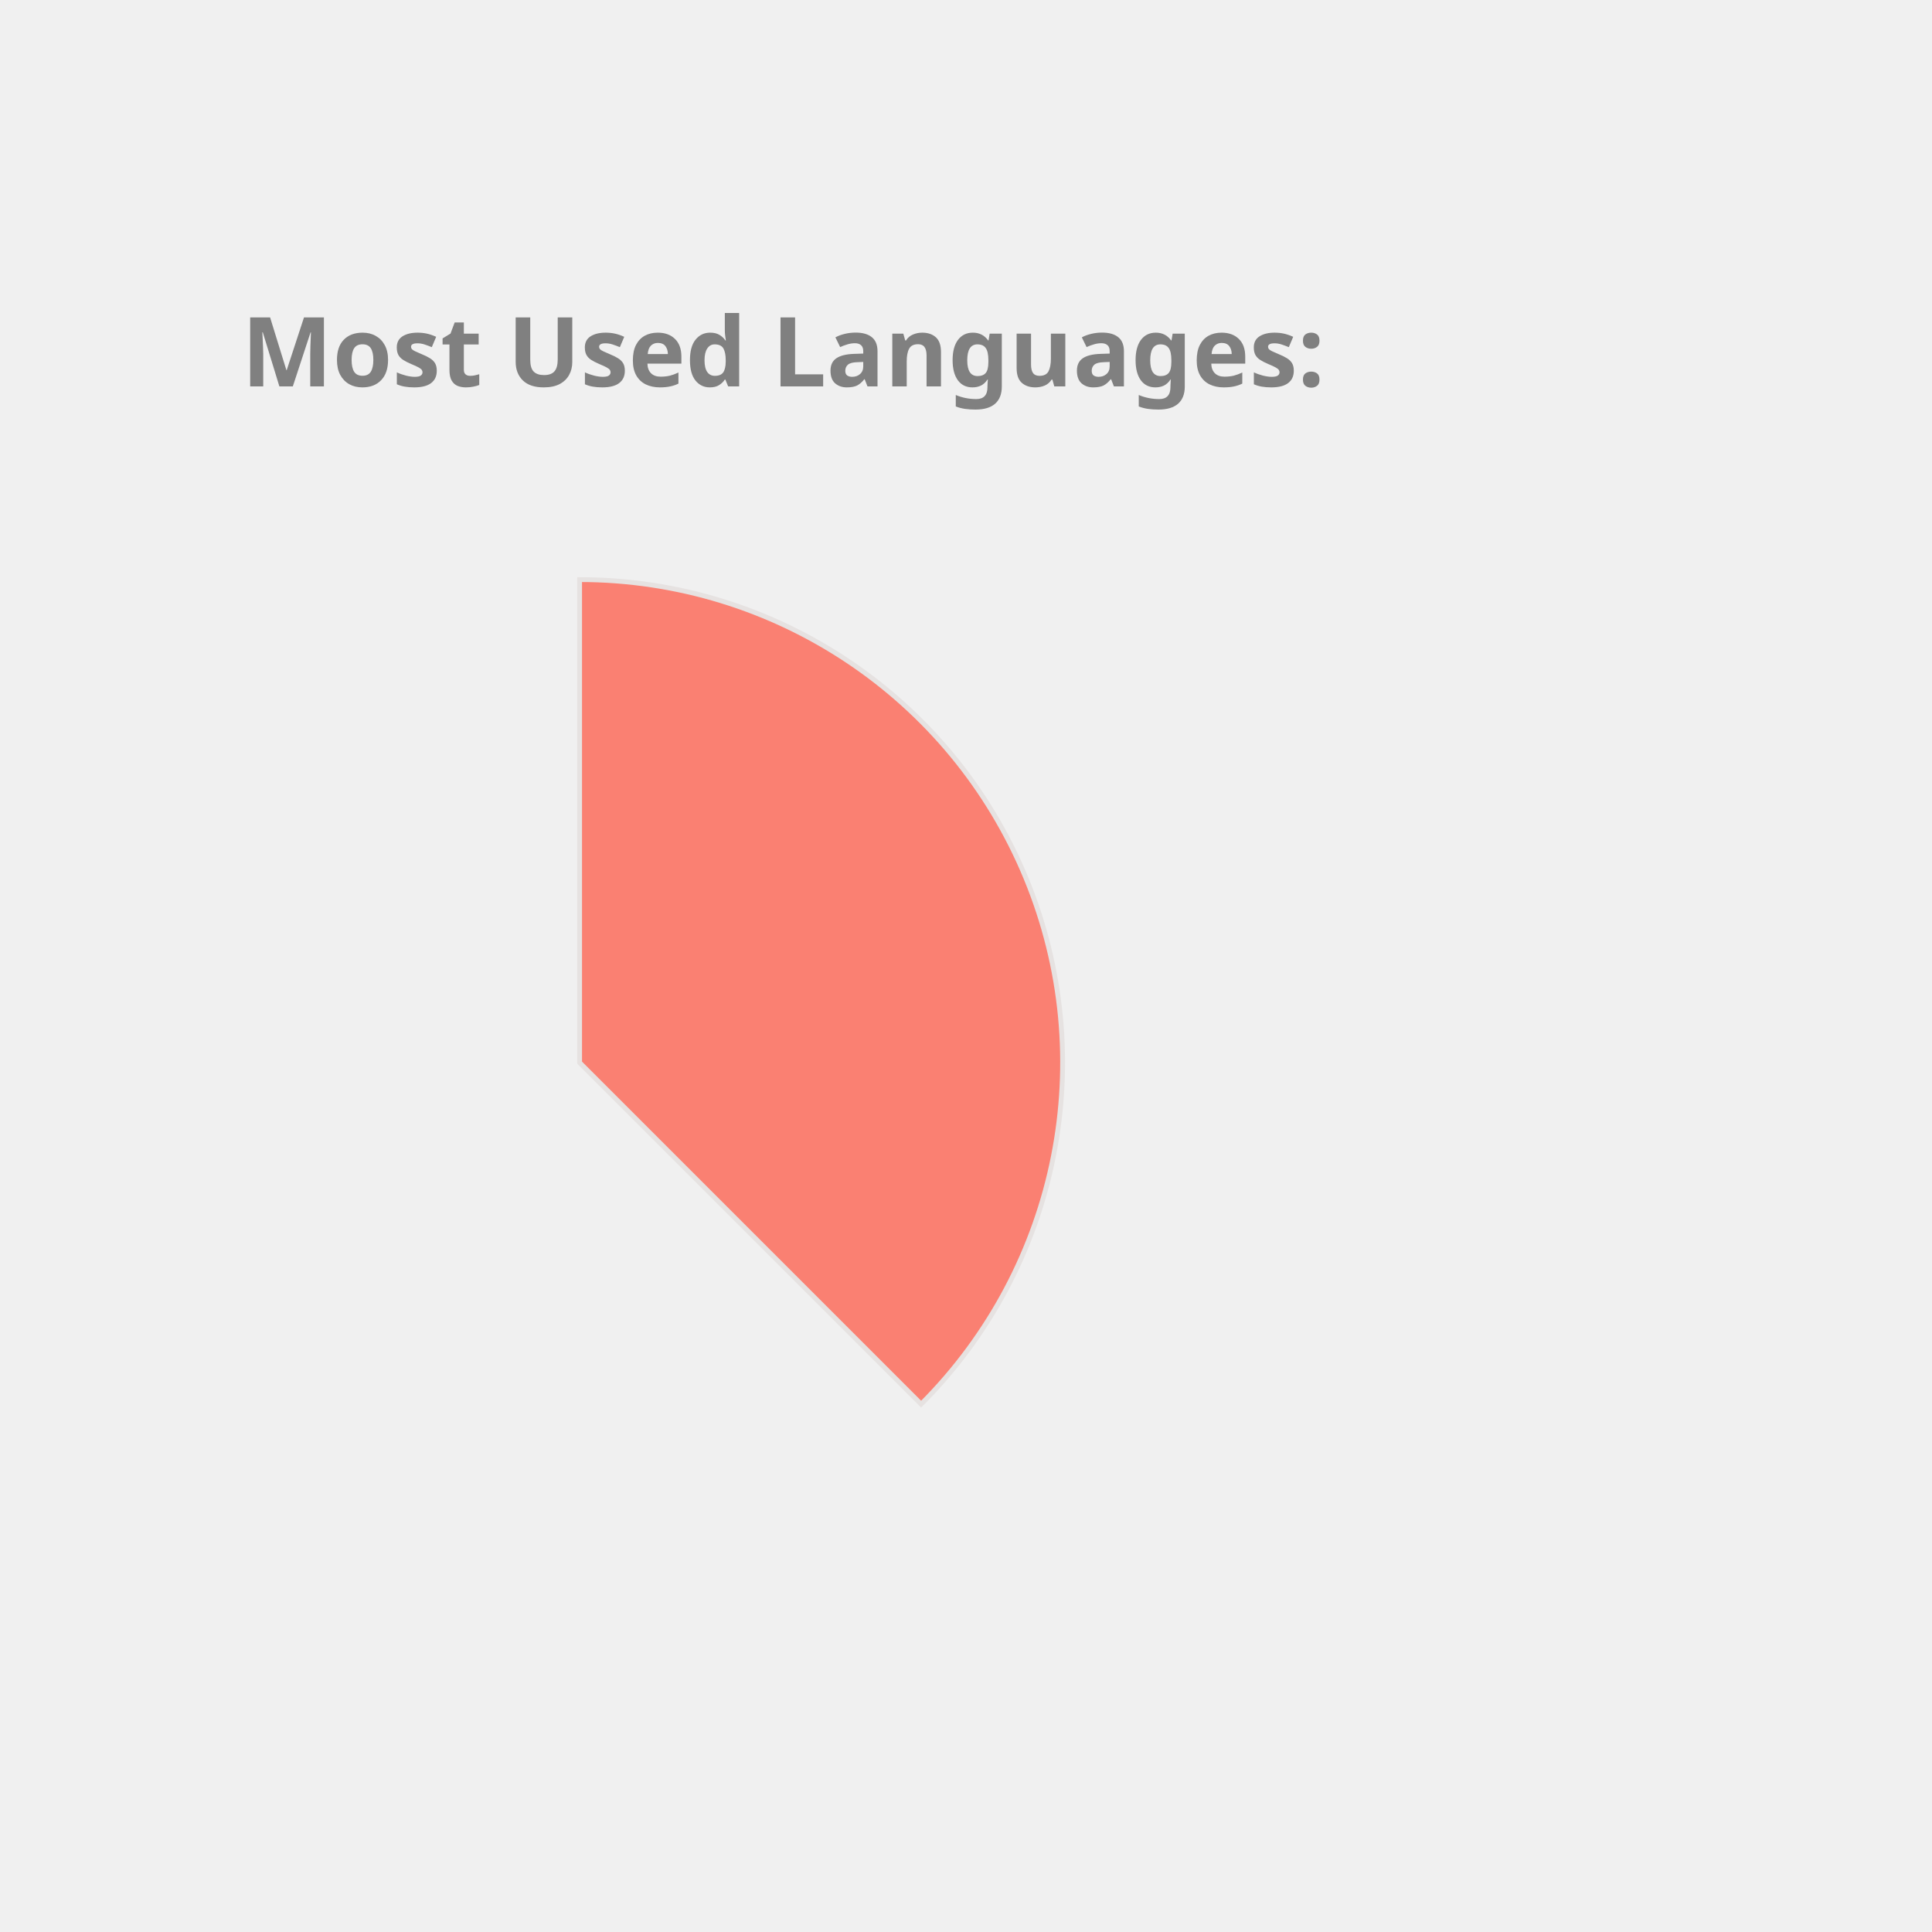
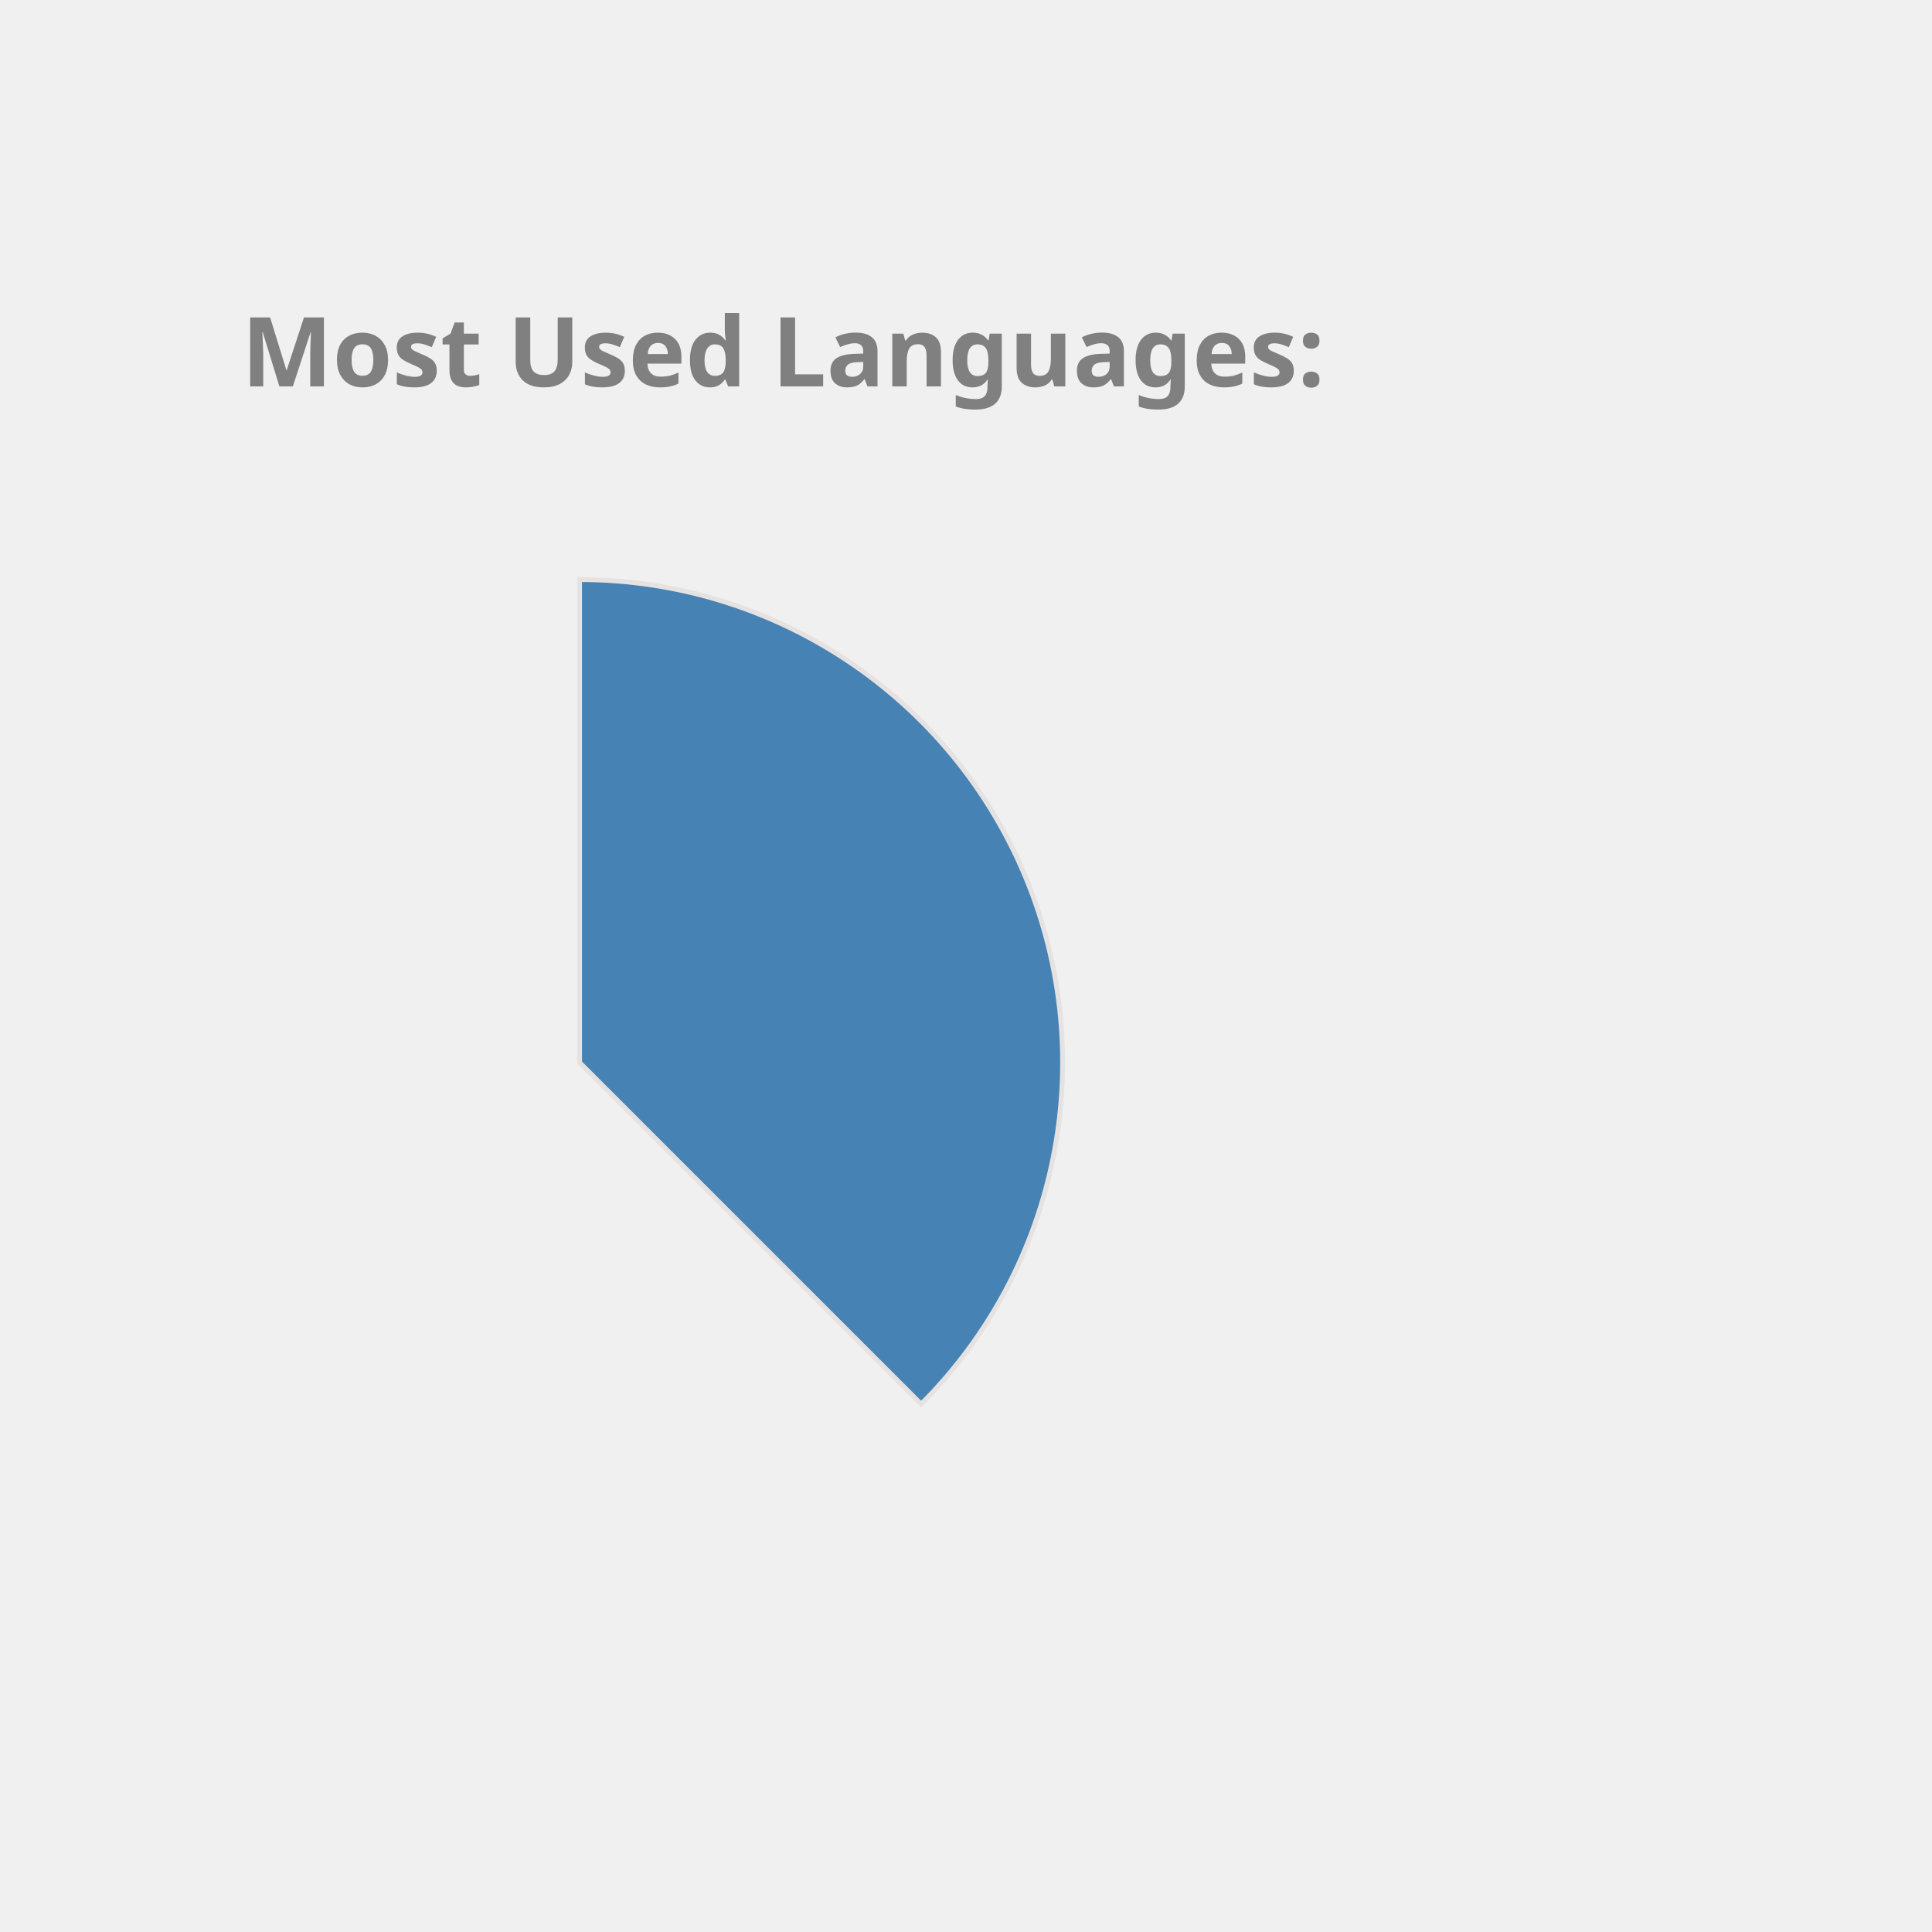
<svg xmlns="http://www.w3.org/2000/svg" height="350px" width="350px" viewBox="0 0 400 400">
  <style> 
        .label {
                font: bold 20px sans-serif;
                color: #404040;
                -webkit-text-stroke: 1px white;
        }

        path {
                stroke: #E6E2E1;
                stroke-width: 1px;
                transform: translate(60px, 100px);
        }

        .path_1 {
                animation: fadeIn 5s linear forwards;
        }

        .path_2 {
                transform: scale(0);
                animation: fadeIn 5s linear forwards 5s;
        }


        
        .path_3 {
                transform: scale(0);
                animation: fadeIn 5s linear forwards 10s;
        }


        .path_4 {
                transform: scale(0);
                animation: fadeIn 5s linear forwards 15s;
        }

        .path_5 {
                transform: scale(0);
                animation: fadeIn 5s linear forwards 20s;
        }

        .path_6 {
                transform: scale(0);
                animation: fadeIn 5s linear forwards 25s;
        }

        .path_7 {
                transform: scale(0);
                animation: fadeIn 5s linear forwards 30s;
        }

        .path_8 {
                transform: scale(0);
                animation: fadeIn 5s linear forwards 35s;
        }

        .path_9 {
                transform: scale(0);
                animation: fadeIn 5s linear forwards 40s;
        }

        .path_10 {
                transform: scale(0);
                animation: fadeIn 5s linear forwards 45s;
        }

        @keyframes fadeIn {
                0% {                        
                        transform: translate(250px, 300px) rotate(0deg) scale(0);
                        
                }
                50% {
                        transform: translate(150px, 220px) rotate(180deg) scale(0.5);
                        
                }
                
                100% {
                        transform: translate(60px, 120px) rotate(360deg) scale(1);
                        
                }
        }
        .txt_1 {
                opacity: 0;
                animation: txtShow 5s linear forwards 0s;
        }

        .txt_2 {
                opacity: 0;
                animation: txtShow 5s linear forwards 5s;
        }

        .txt_3 {
                opacity: 0;
                animation: txtShow 5s linear forwards 10s;
        }

        .txt_4 {
                opacity: 0;
                animation: txtShow 5s linear forwards 15s;
        }

        .txt_5 {
                opacity: 0;
                animation: txtShow 5s linear forwards 20s;
        }

        .txt_6 {
                opacity: 0;
                animation: txtShow 5s linear forwards 25s;
        }

        .txt_7 {
                opacity: 0;
                animation: txtShow 5s linear forwards 30s;
        }

        .txt_8 {
                opacity: 0;
                animation: txtShow 5s linear forwards 35s;
        }

        .txt_9 {
                opacity: 0;
                animation: txtShow 5s linear forwards 40s;
        }

        .txt_10 {
                opacity: 0;
                animation: txtShow 5s linear forwards 45s;
        }

        @keyframes txtShow {
                0% {                        
                        opacity: 0;
                        transform: translate(0px, 0px) scale(0);
                }
                100% {
                        opacity: 1;
                        transform: translate(0px, 0px) scale(1);
                        
                }
        }
</style>
-   <path class="path_1" d="M 60,120 L 60,20 A 100,100 0 0 1 130.711,190.711 Z" fill="Salmon" stroke="#fff" stroke-width="2" />
-   <text class="txt_1" x="260" y="150" fill="Salmon" stroke="Salmon" stroke-width="1">Java</text>
-   <path class="path_2" d="M 60,120 L 130.711,190.711 A 100,100 0 0 1 -19.779,180.293 Z" fill="Tan" stroke="#fff" stroke-width="2" />
-   <text class="txt_2" x="260" y="170" fill="Tan" stroke="Tan" stroke-width="1">TypeScript</text>
-   <path class="path_3" d="M 60,120 L -19.779,180.293 A 100,100 0 0 1 -30.483,77.422 Z" fill="Tomato" stroke="#fff" stroke-width="2" />
-   <text class="txt_3" x="260" y="190" fill="Tomato" stroke="Tomato" stroke-width="1">JavaScript</text>
-   <path class="path_4" d="M 60,120 L -30.483,77.422 A 100,100 0 0 1 -11.154,49.735 Z" fill="Pink" stroke="#fff" stroke-width="2" />
-   <text class="txt_4" x="260" y="210" fill="Pink" stroke="Pink" stroke-width="1">HTML</text>
-   <path class="path_5" d="M 60,120 L -11.154,49.735 A 100,100 0 0 1 9.638,33.608 Z" fill="MediumAquaMarine" stroke="#fff" stroke-width="2" />
-   <text class="txt_5" x="260" y="230" fill="MediumAquaMarine" stroke="MediumAquaMarine" stroke-width="1">Sass</text>
-   <path class="path_6" d="M 60,120 L 9.638,33.608 A 100,100 0 0 1 29.696,24.702 Z" fill="CornflowerBlue" stroke="#fff" stroke-width="2" />
-   <text class="txt_6" x="260" y="250" fill="CornflowerBlue" stroke="CornflowerBlue" stroke-width="1">CSS</text>
-   <path class="path_7" d="M 60,120 L 29.696,24.702 A 100,100 0 0 1 39.414,22.142 Z" fill="SteelBlue" stroke="#fff" stroke-width="2" />
-   <text class="txt_7" x="260" y="270" fill="SteelBlue" stroke="SteelBlue" stroke-width="1">Python</text>
-   <path class="path_8" d="M 60,120 L 39.414,22.142 A 100,100 0 0 1 48.714,20.639 Z" fill="Orange" stroke="#fff" stroke-width="2" />
-   <text class="txt_8" x="260" y="290" fill="Orange" stroke="Orange" stroke-width="1">Batchfile</text>
-   <path class="path_9" d="M 60,120 L 48.714,20.639 A 100,100 0 0 1 54.976,20.126 Z" fill="MediumTurquoise" stroke="#fff" stroke-width="2" />
-   <text class="txt_9" x="260" y="310" fill="MediumTurquoise" stroke="MediumTurquoise" stroke-width="1">SCSS</text>
-   <path class="path_10" d="M 60,120 L 54.976,20.126 A 100,100 0 0 1 59.372,20.002 Z" fill="MediumSlateBlue" stroke="#fff" stroke-width="2" />
-   <text class="txt_10" x="260" y="330" fill="MediumSlateBlue" stroke="MediumSlateBlue" stroke-width="1">Mustache</text>
+   <path class="path_1" d="M 60,120 L 60,20 A 100,100 0 0 1 130.711,190.711 Z" fill="SteelBlue" stroke="#fff" stroke-width="2" />
+   <text class="txt_1" x="260" y="150" fill="SteelBlue" stroke="SteelBlue" stroke-width="1">Java</text>
+   <path class="path_2" d="M 60,120 L 130.711,190.711 A 100,100 0 0 1 -19.779,180.293 Z" fill="Chocolate" stroke="#fff" stroke-width="2" />
+   <text class="txt_2" x="260" y="170" fill="Chocolate" stroke="Chocolate" stroke-width="1">TypeScript</text>
+   <path class="path_3" d="M 60,120 L -19.779,180.293 A 100,100 0 0 1 -30.483,77.422 Z" fill="RoyalBlue" stroke="#fff" stroke-width="2" />
+   <text class="txt_3" x="260" y="190" fill="RoyalBlue" stroke="RoyalBlue" stroke-width="1">JavaScript</text>
+   <path class="path_4" d="M 60,120 L -30.483,77.422 A 100,100 0 0 1 -11.154,49.735 Z" fill="Tan" stroke="#fff" stroke-width="2" />
+   <text class="txt_4" x="260" y="210" fill="Tan" stroke="Tan" stroke-width="1">HTML</text>
+   <path class="path_5" d="M 60,120 L -11.154,49.735 A 100,100 0 0 1 9.638,33.608 Z" fill="LightSeaGreen" stroke="#fff" stroke-width="2" />
+   <text class="txt_5" x="260" y="230" fill="LightSeaGreen" stroke="LightSeaGreen" stroke-width="1">Sass</text>
+   <path class="path_6" d="M 60,120 L 9.638,33.608 A 100,100 0 0 1 29.696,24.702 Z" fill="RosyBrown" stroke="#fff" stroke-width="2" />
+   <text class="txt_6" x="260" y="250" fill="RosyBrown" stroke="RosyBrown" stroke-width="1">CSS</text>
+   <path class="path_7" d="M 60,120 L 29.696,24.702 A 100,100 0 0 1 39.414,22.142 Z" fill="DarkKhaki" stroke="#fff" stroke-width="2" />
+   <text class="txt_7" x="260" y="270" fill="DarkKhaki" stroke="DarkKhaki" stroke-width="1">Python</text>
+   <path class="path_8" d="M 60,120 L 39.414,22.142 A 100,100 0 0 1 48.714,20.639 Z" fill="Gold" stroke="#fff" stroke-width="2" />
+   <text class="txt_8" x="260" y="290" fill="Gold" stroke="Gold" stroke-width="1">Batchfile</text>
+   <path class="path_9" d="M 60,120 L 48.714,20.639 A 100,100 0 0 1 54.976,20.126 Z" fill="MediumSlateBlue" stroke="#fff" stroke-width="2" />
+   <text class="txt_9" x="260" y="310" fill="MediumSlateBlue" stroke="MediumSlateBlue" stroke-width="1">SCSS</text>
+   <path class="path_10" d="M 60,120 L 54.976,20.126 A 100,100 0 0 1 59.372,20.002 Z" fill="Pink" stroke="#fff" stroke-width="2" />
+   <text class="txt_10" x="260" y="330" fill="Pink" stroke="Pink" stroke-width="1">Mustache</text>
  <g class="label">
    <text x="50" y="80" fill="grey">Most Used Languages:</text>
  </g>
</svg>
